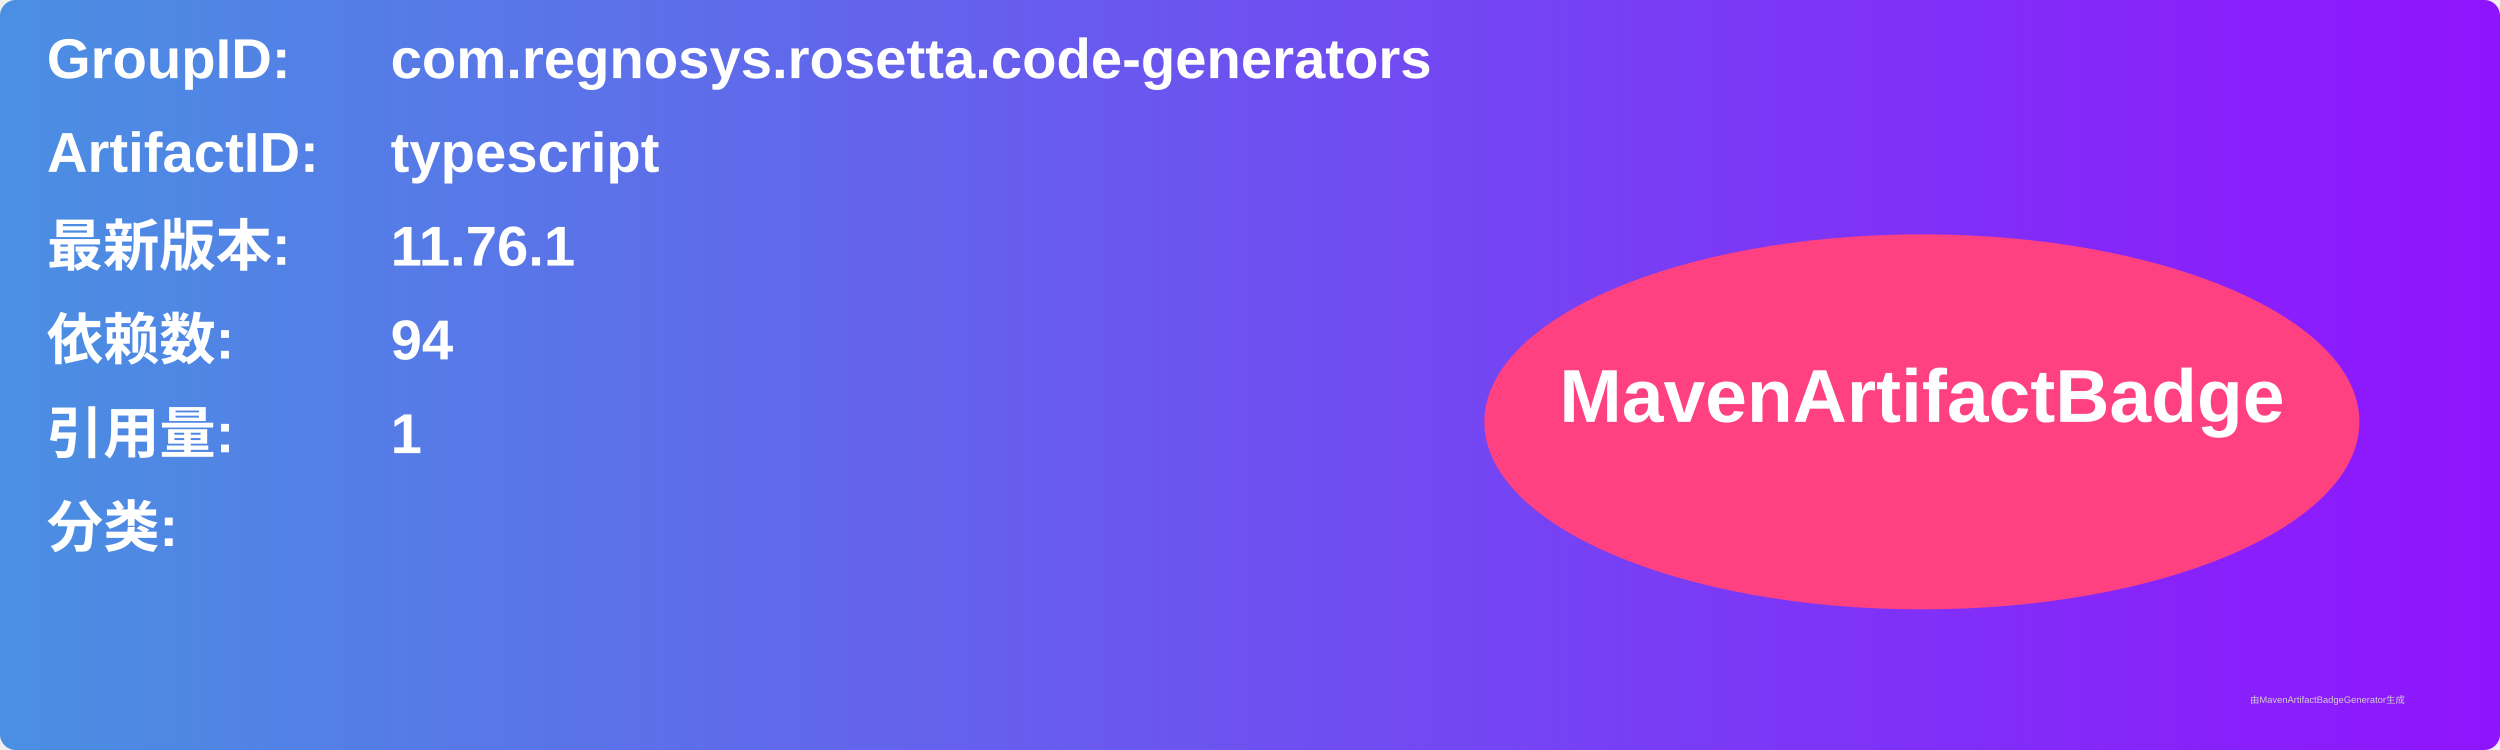
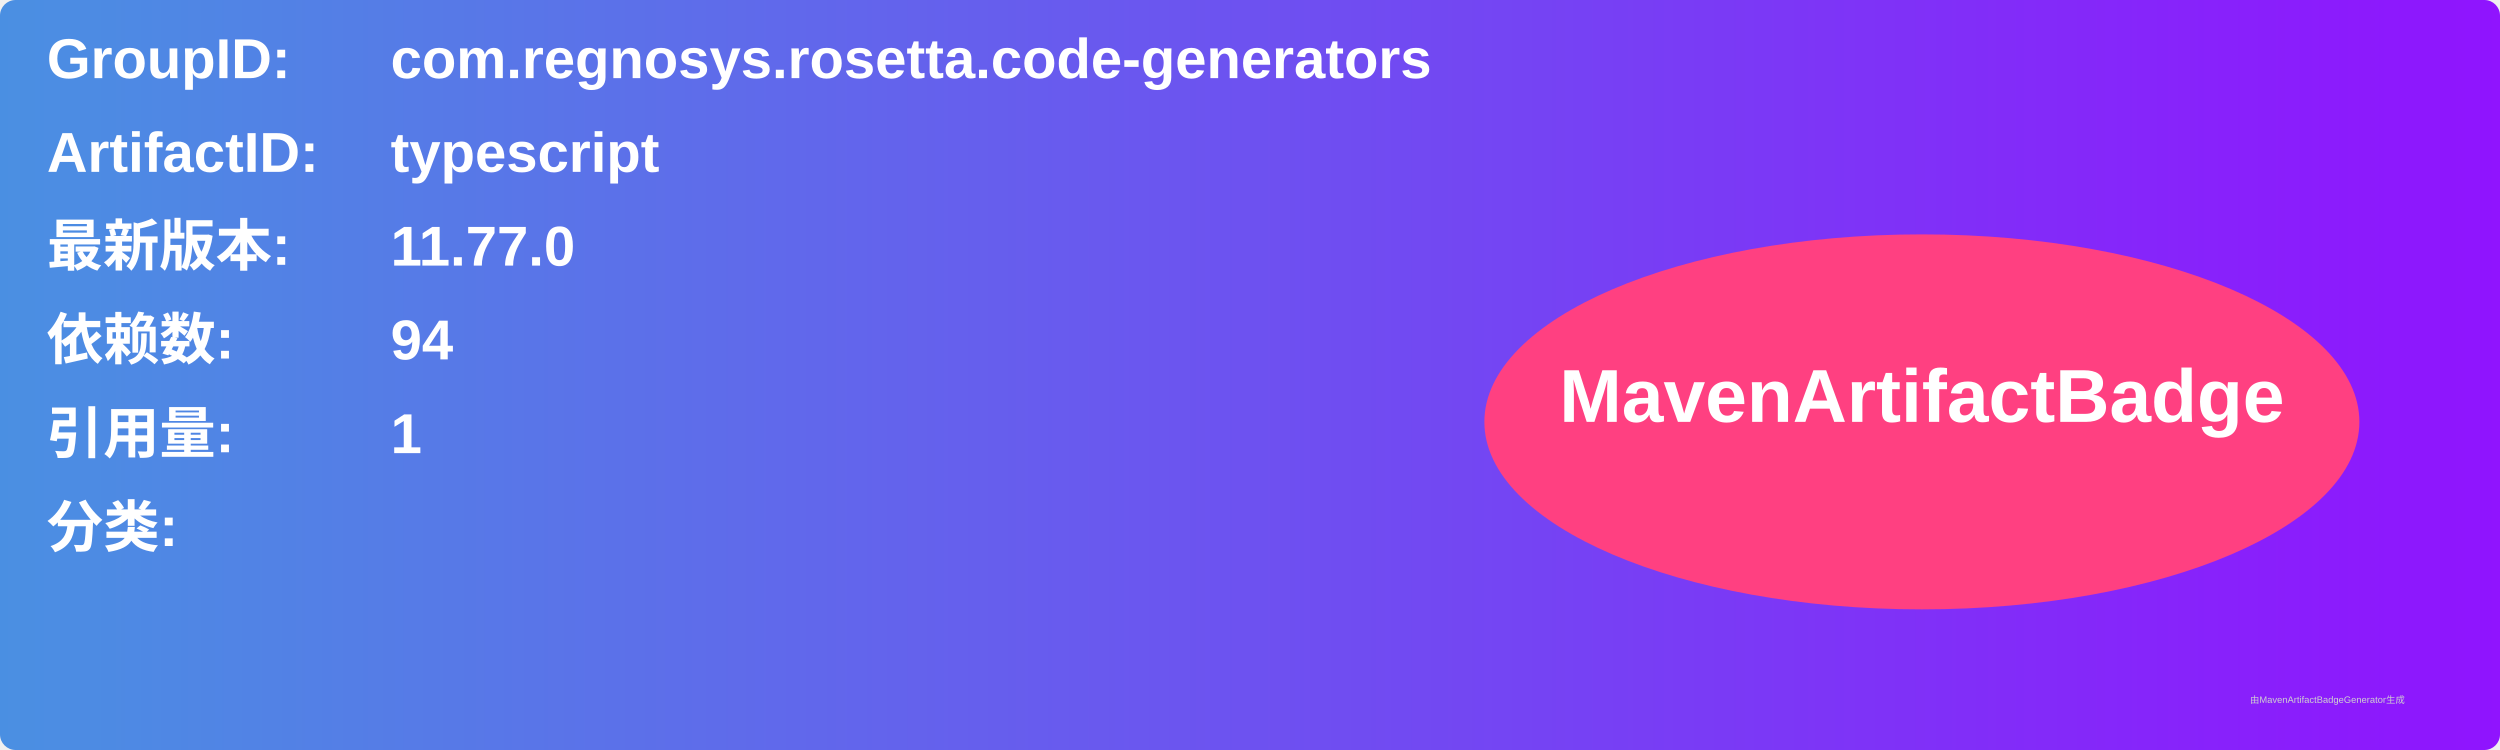
<svg xmlns="http://www.w3.org/2000/svg" width="800" height="240" viewBox="0 0 800 240">
  <linearGradient id="grad" x1="0%" y1="0%" x2="100%" y2="0%">
    <stop offset="0%" stop-color="#4a90e2" />
    <stop offset="100%" stop-color="#9013fe" />
  </linearGradient>
  <rect width="100%" height="100%" rx="5" ry="5" fill="url(#grad)" />
  <g transform="translate(15, 15)">
    <text x="0" y="10" font-family="Arial" font-size="18" fill="white" font-weight="bold" width="260">GroupID:</text>
    <text x="110" y="10" font-family="Arial" font-size="18" fill="white" font-weight="bold" width="460">com.regnosys.rosetta.code-generators</text>
    <text x="0" y="40" font-family="Arial" font-size="18" fill="white" font-weight="bold" width="260">ArtifactID:</text>
    <text x="110" y="40" font-family="Arial" font-size="18" fill="white" font-weight="bold" width="460">typescript</text>
    <text x="0" y="70" font-family="Arial" font-size="18" fill="white" font-weight="bold">最新版本:</text>
    <text x="110" y="70" font-family="Arial" font-size="18" fill="white" font-weight="bold">
-       <tspan font-weight="bold">11.76.1</tspan>
+       <tspan font-weight="bold">11.77.0</tspan>
    </text>
    <text x="0" y="100" font-family="Arial" font-size="18" fill="white" font-weight="bold">依赖数: </text>
    <text x="110" y="100" font-family="Arial" font-size="18" fill="white">
      <tspan font-weight="bold">94</tspan>
    </text>
    <text x="0" y="130" font-family="Arial" font-size="18" fill="white" font-weight="bold">引用量: </text>
    <text x="110" y="130" font-family="Arial" font-size="18" fill="white">
      <tspan font-weight="bold">1</tspan>
    </text>
    <text x="0" y="160" font-family="Arial" font-size="18" fill="white" font-weight="bold">分类:</text>
    <text x="10" y="190" font-family="Arial" font-size="10" fill="white">
      <tspan font-weight="bold" />
    </text>
    <ellipse cx="600" cy="120" rx="140" ry="60" fill="#ff4081" />
    <text x="600" y="120" text-anchor="middle" font-family="Arial" font-size="24" fill="white" font-weight="bold">MavenArtifactBadge</text>
  </g>
  <text x="720" y="225" font-family="Arial" font-size="3" fill="#d0d0d0">由MavenArtifactBadgeGenerator生成</text>
</svg>
